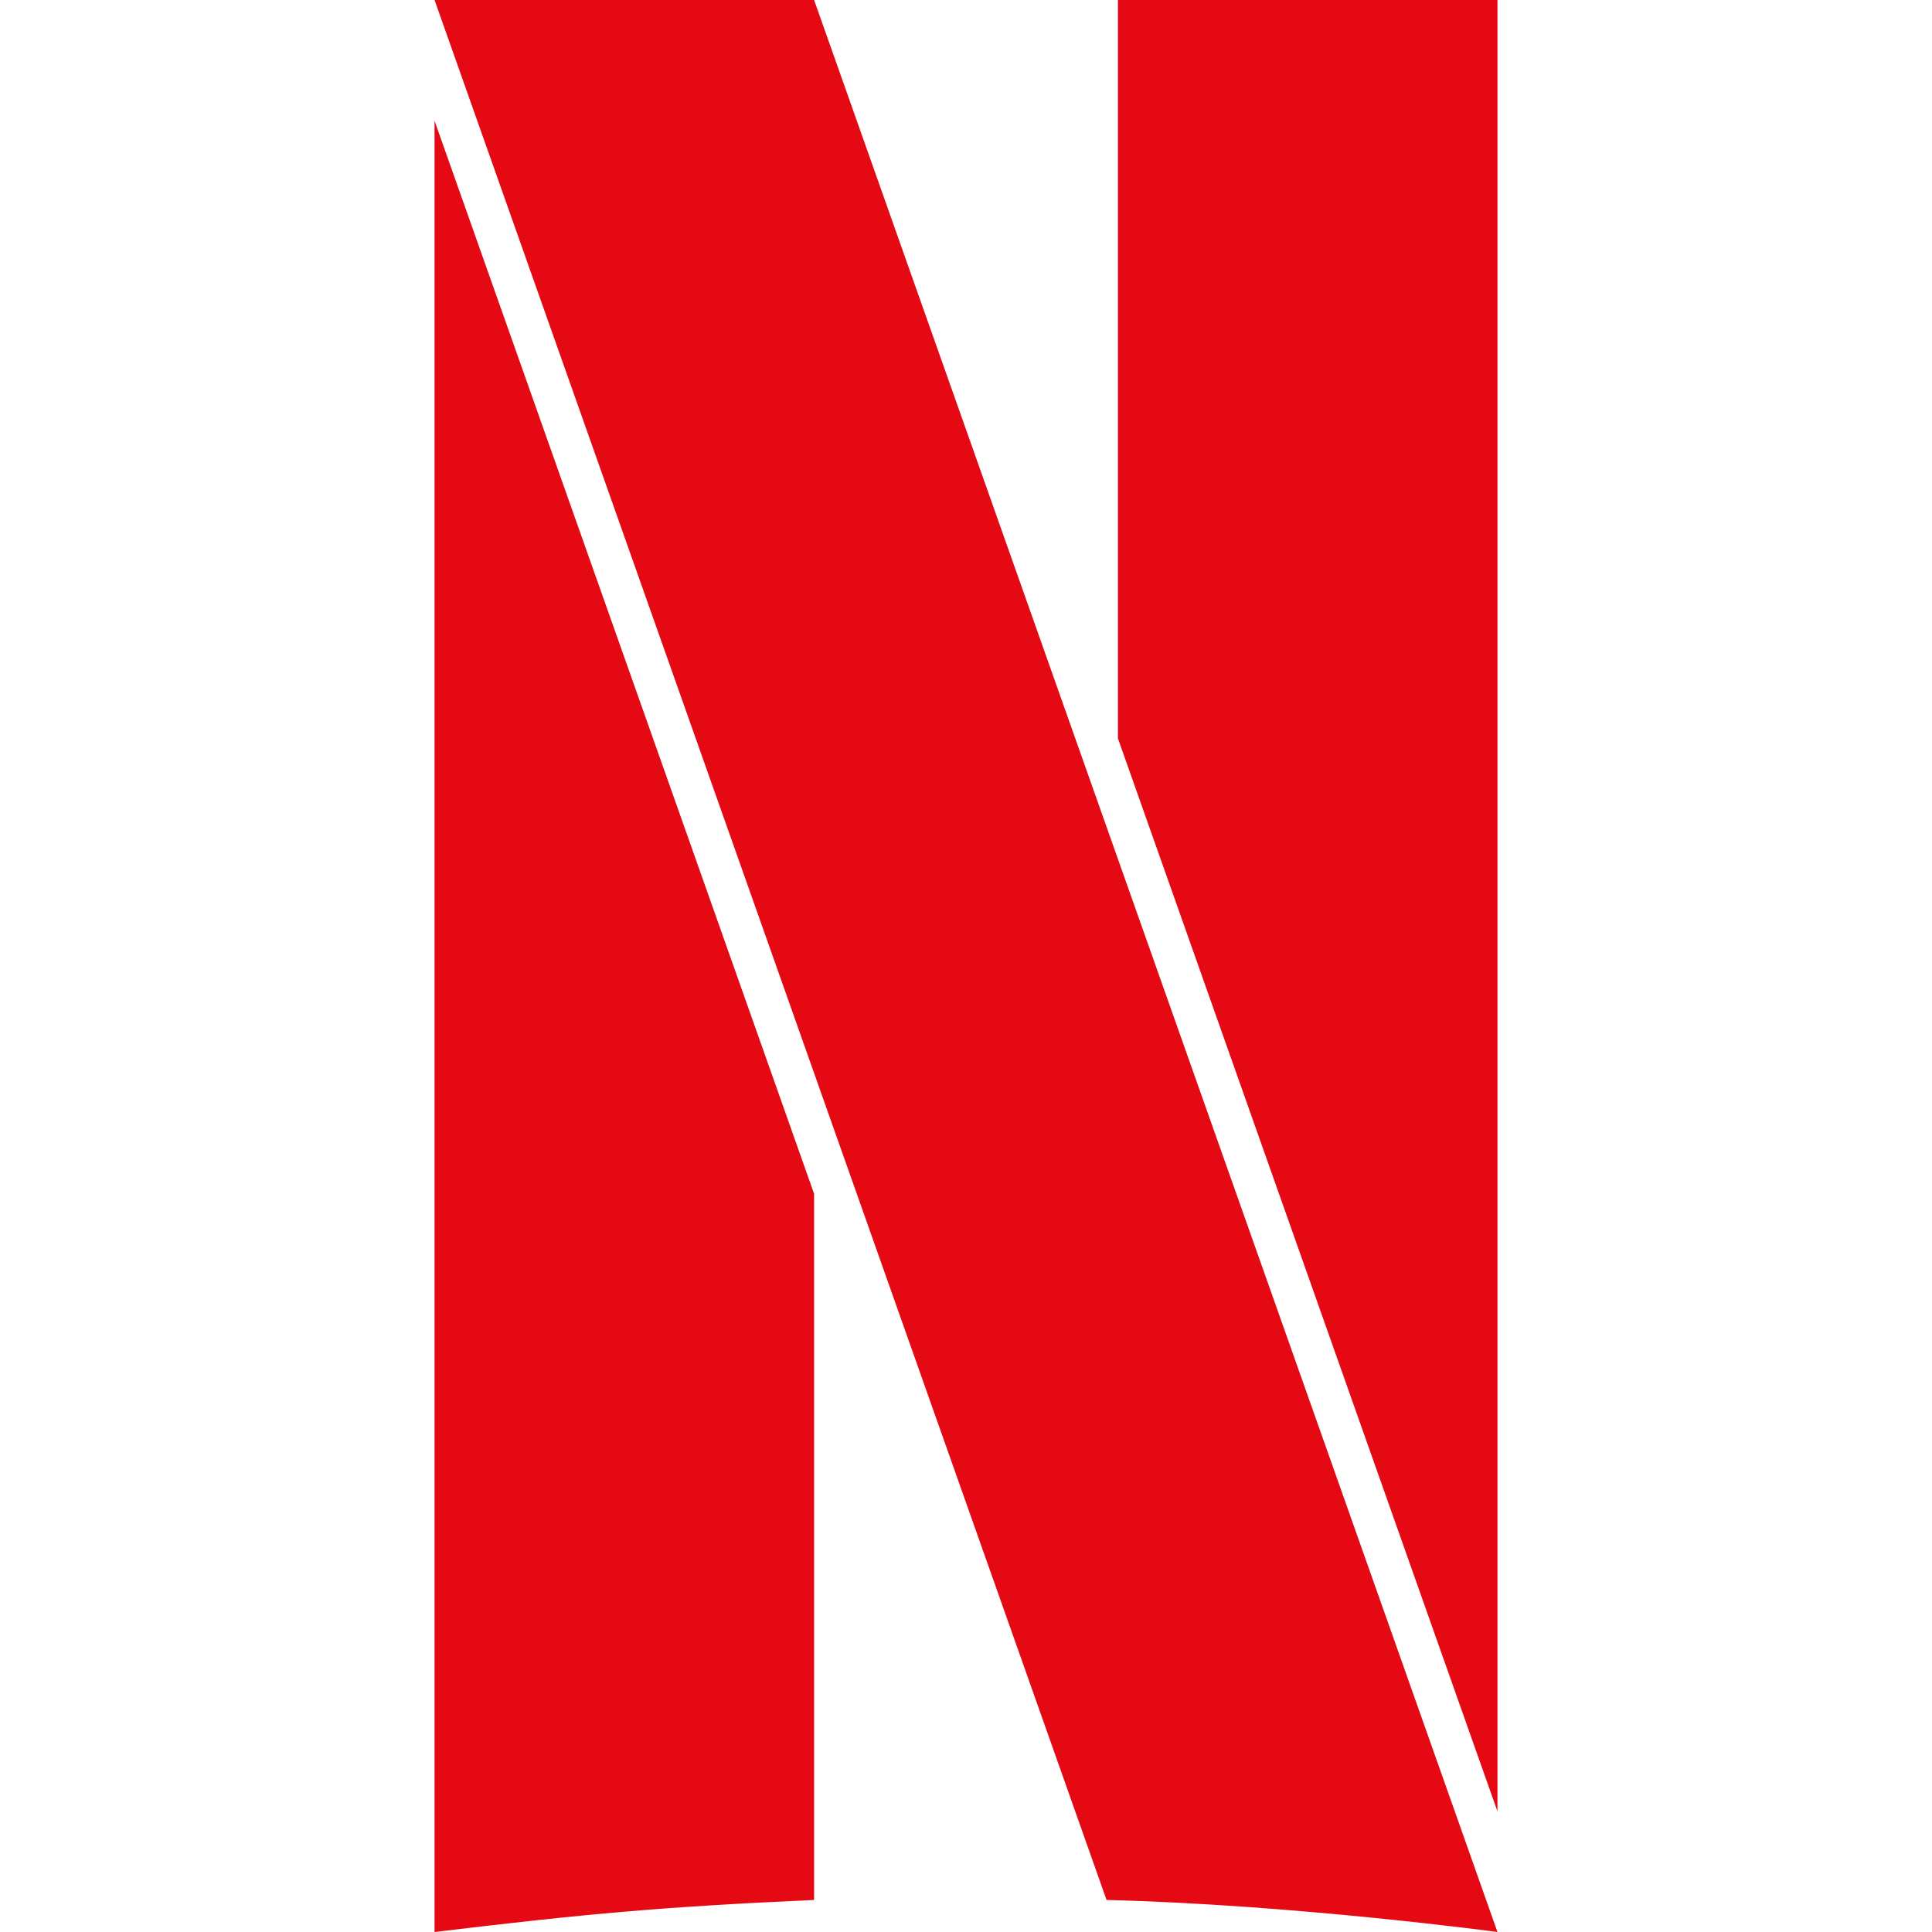
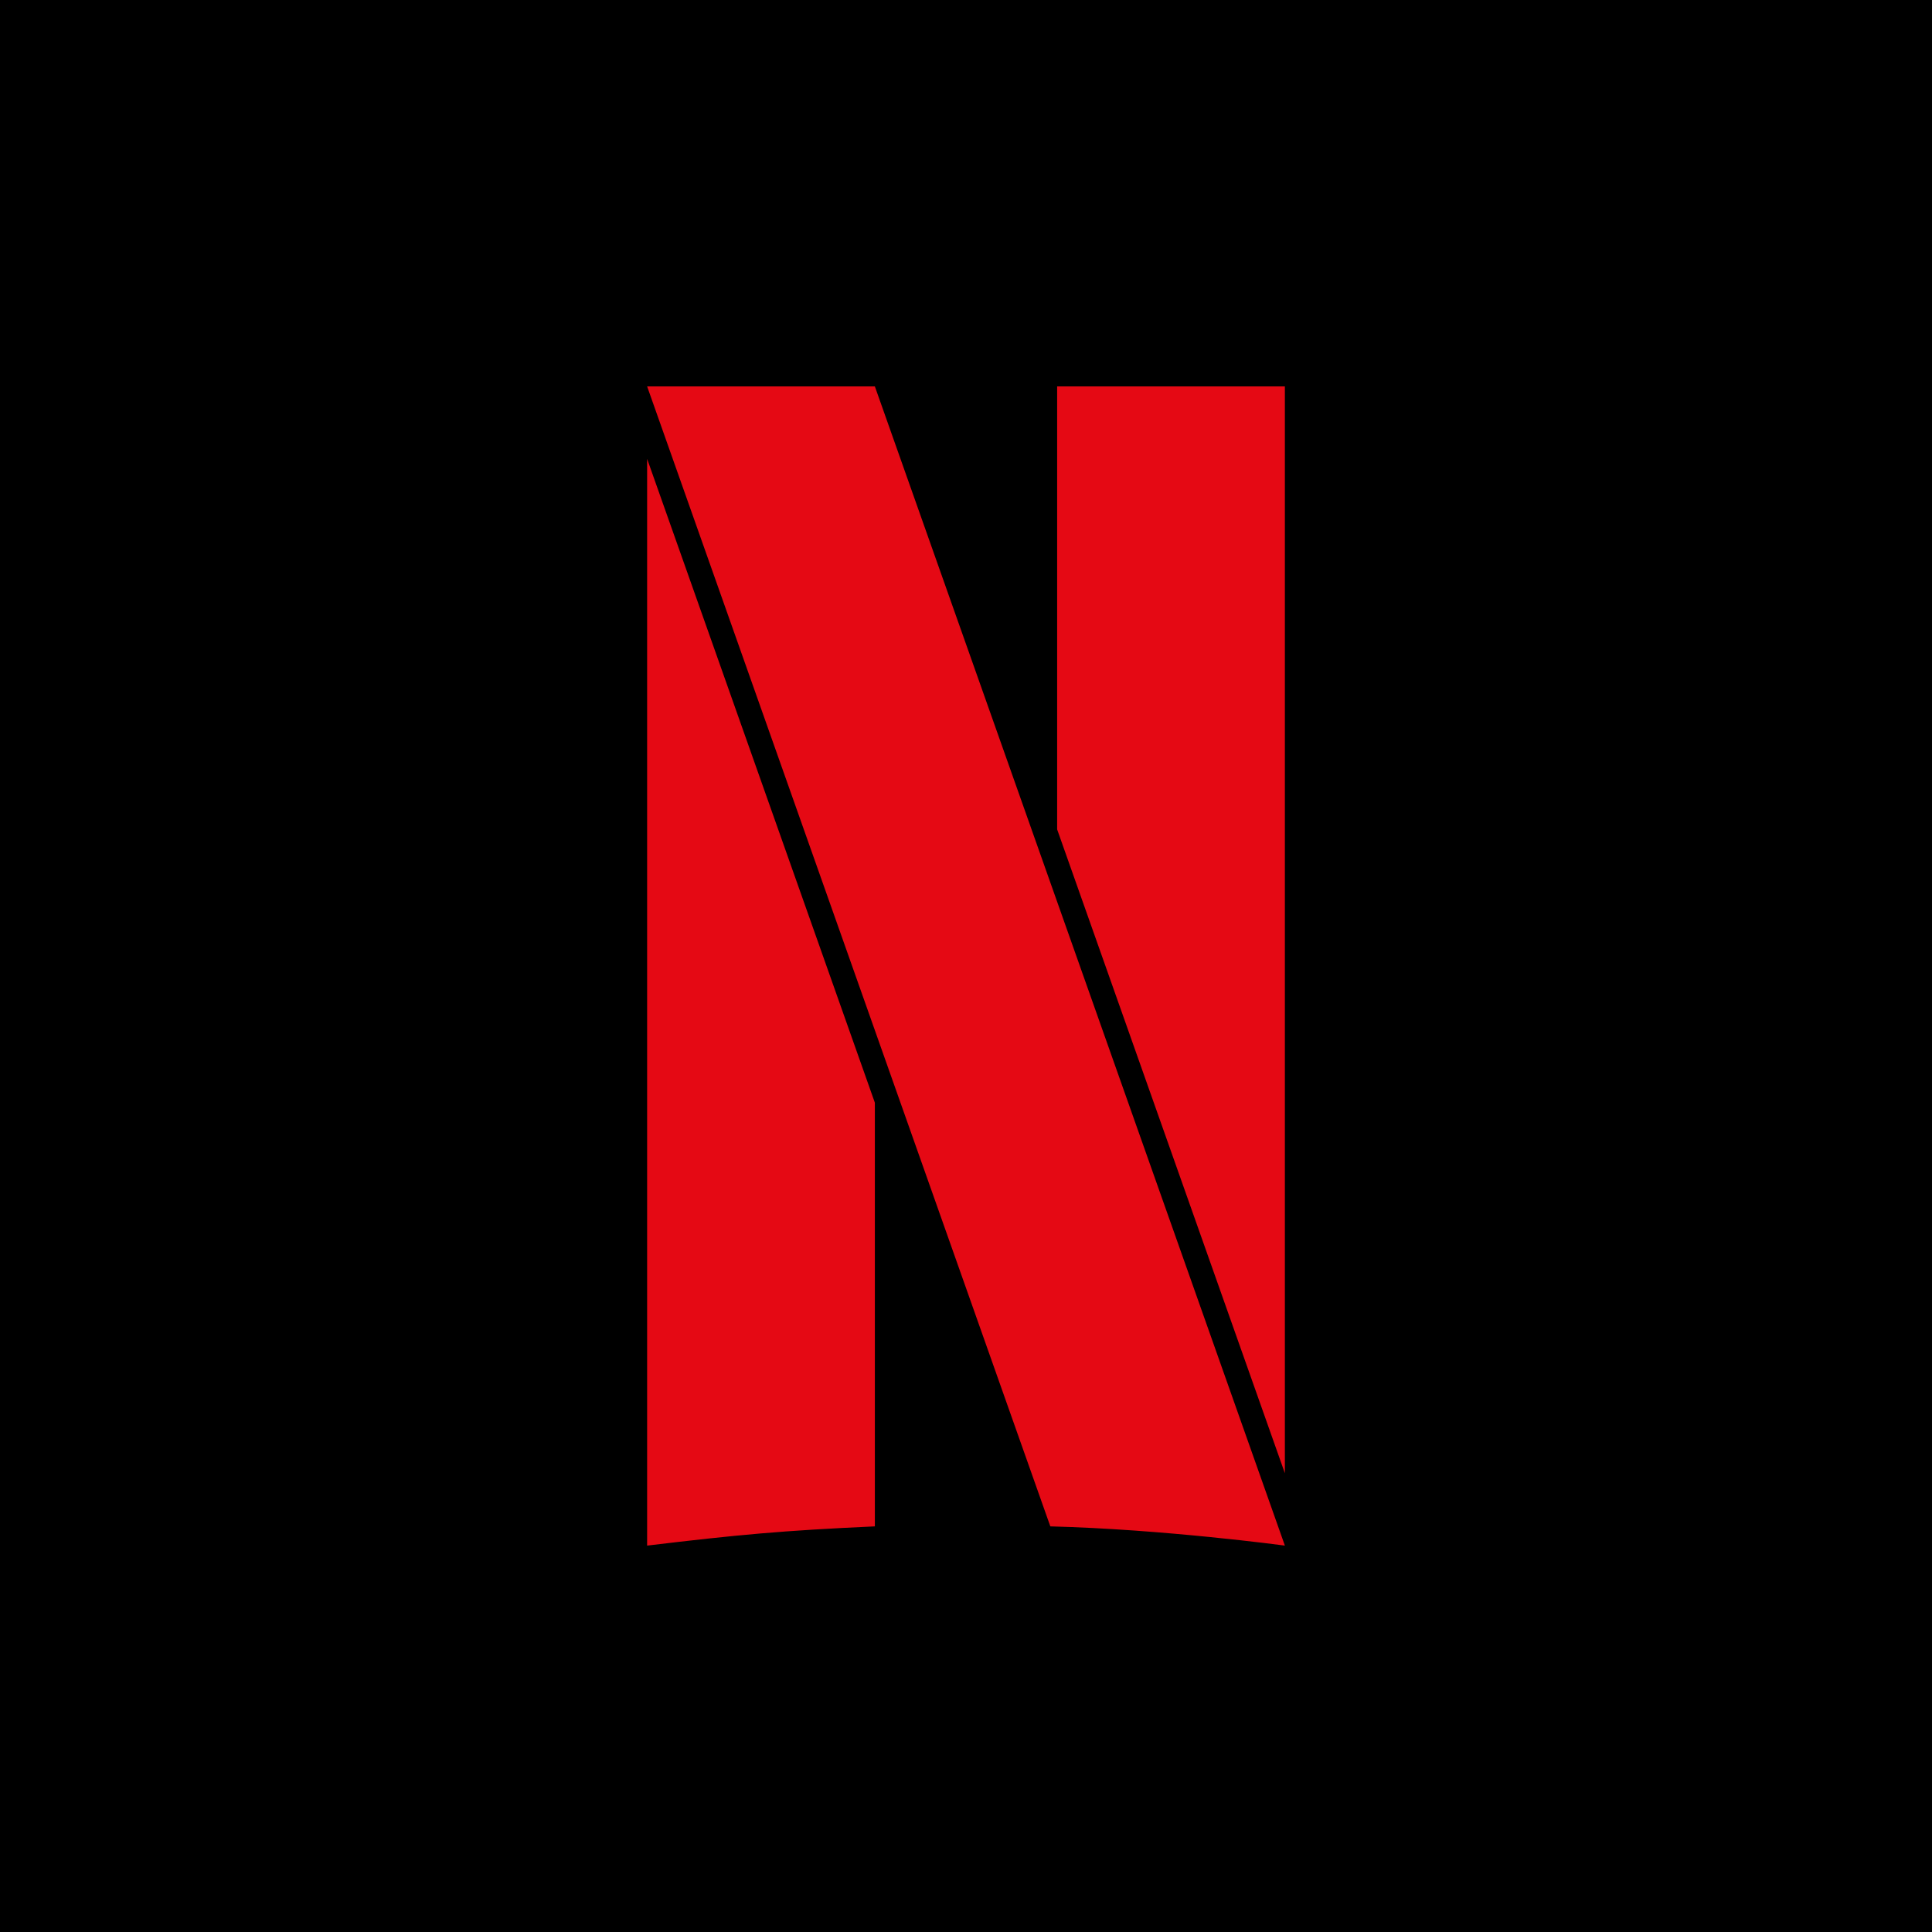
- <svg xmlns="http://www.w3.org/2000/svg" viewBox="0 0 24 24" fill="#E50914">
-   <path d="m5.398 0 8.348 23.602c2.346.059 4.856.398 4.856.398L10.113 0H5.398zm8.489 0v9.172l4.715 13.33V0h-4.715zM5.398 1.5V24c1.873-.225 2.81-.312 4.715-.398V14.83L5.398 1.5z" />
+ <svg xmlns="http://www.w3.org/2000/svg" viewBox="0 0 200 200">
+   <rect width="200" height="200" fill="#000000" />
+   <g transform="translate(40,40) scale(5)">
+     <path d="m5.398 0 8.348 23.602c2.346.059 4.856.398 4.856.398L10.113 0H5.398zm8.489 0v9.172l4.715 13.33V0h-4.715zM5.398 1.5V24c1.873-.225 2.81-.312 4.715-.398V14.83L5.398 1.5z" fill="#E50914" />
+   </g>
</svg>
